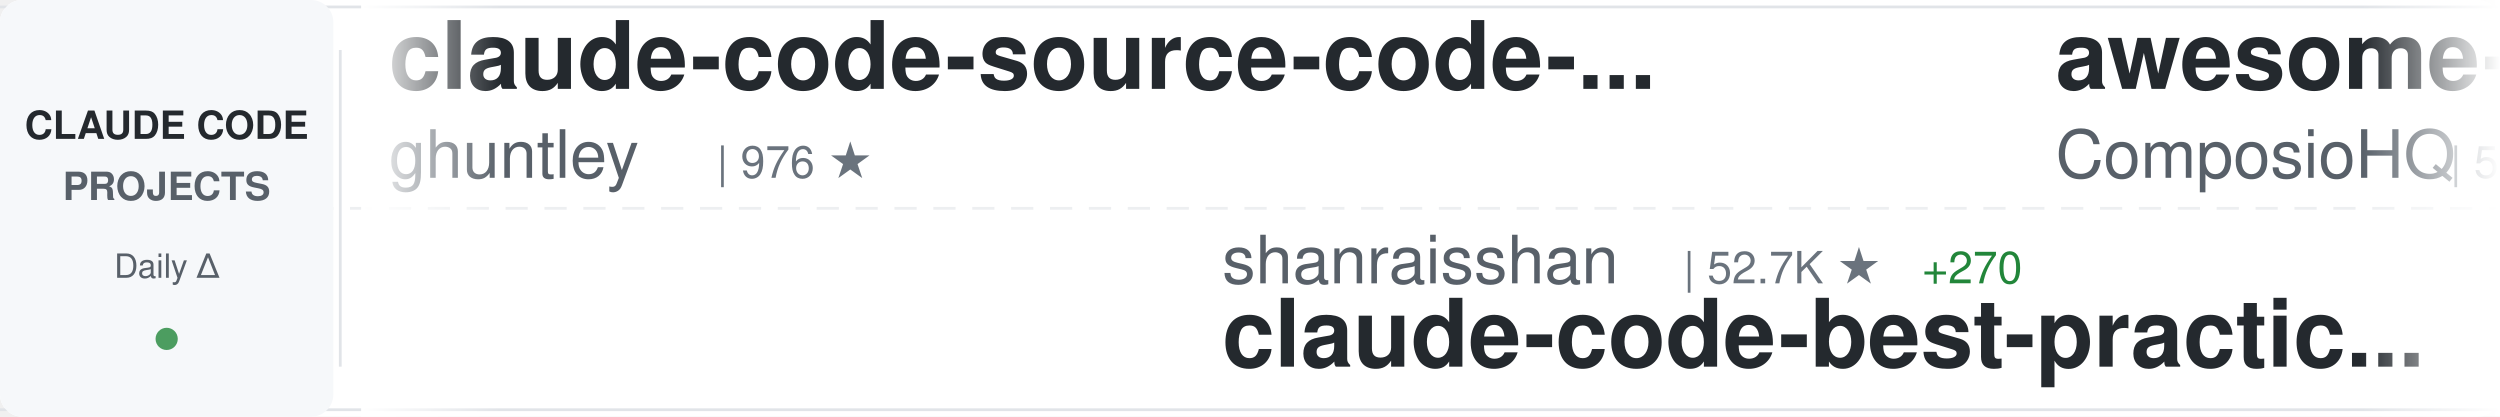
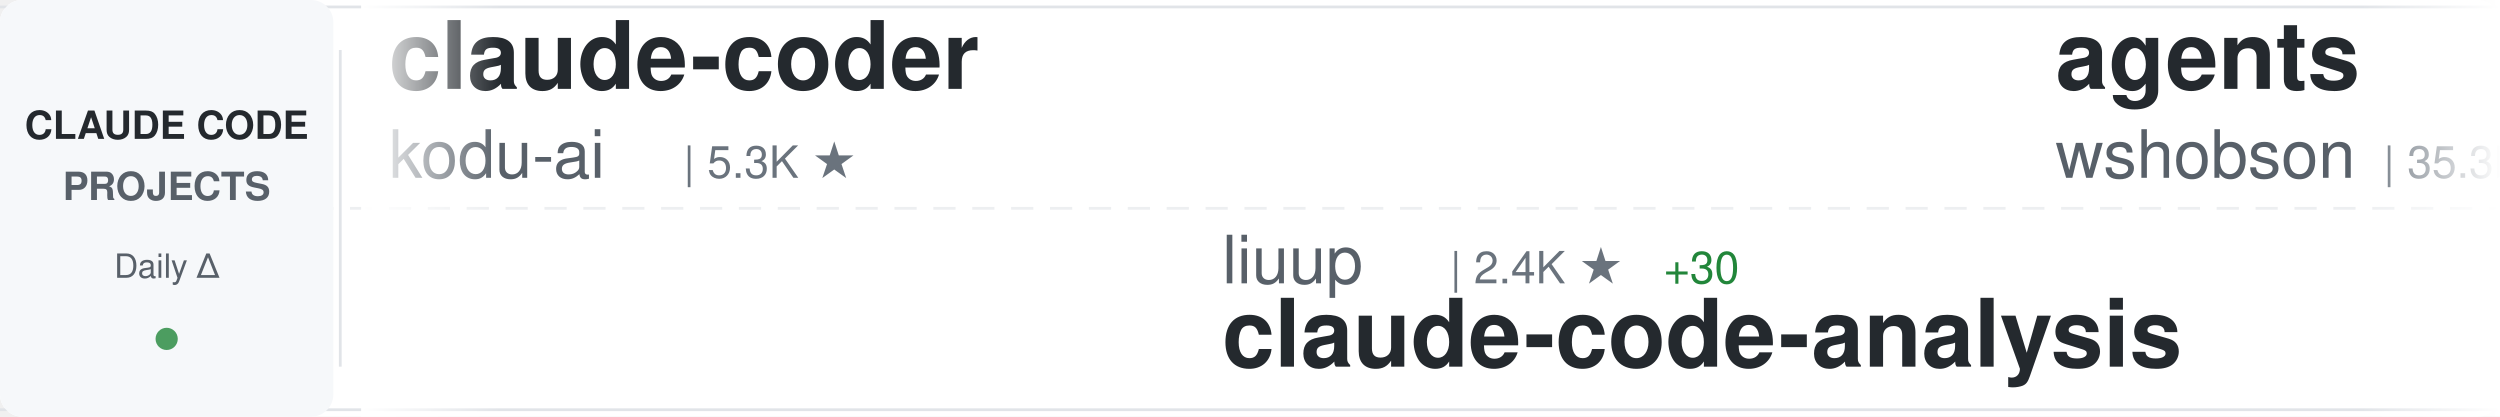
<svg xmlns="http://www.w3.org/2000/svg" width="900" height="150">
  <defs>
    <linearGradient id="awesomeLeftFade" x1="0%" y1="0%" x2="100%" y2="0%">
      <stop offset="0%" style="stop-color:#ffffff;stop-opacity:1" />
      <stop offset="100%" style="stop-color:#ffffff;stop-opacity:0" />
    </linearGradient>
    <linearGradient id="awesomeRightFade" x1="0%" y1="0%" x2="100%" y2="0%">
      <stop offset="0%" style="stop-color:#ffffff;stop-opacity:0" />
      <stop offset="100%" style="stop-color:#ffffff;stop-opacity:1" />
    </linearGradient>
  </defs>
  <rect width="900" height="150" fill="#ffffff" rx="8" />
  <rect x="0" y="2" width="900" height="1" fill="#e1e4e8" />
  <rect x="0" y="147" width="900" height="1" fill="#e1e4e8" />
  <line x1="0" y1="75" x2="900" y2="75" stroke="#e1e4e8" stroke-width="1" stroke-dasharray="8 6" opacity="0.6" />
  <rect x="0" y="0" width="120" height="150" fill="#f6f8fa" rx="8" />
  <text x="60" y="50" font-family="-apple-system, BlinkMacSystemFont, 'Segoe UI', Helvetica, Arial, sans-serif" font-size="14" font-weight="600" fill="#24292e" text-anchor="middle">CLAUDE CODE</text>
  <text x="60" y="72" font-family="-apple-system, BlinkMacSystemFont, 'Segoe UI', Helvetica, Arial, sans-serif" font-size="14" font-weight="600" fill="#586069" text-anchor="middle">PROJECTS</text>
  <text x="60" y="100" font-family="-apple-system, BlinkMacSystemFont, 'Segoe UI', Helvetica, Arial, sans-serif" font-size="12" font-weight="500" fill="#586069" text-anchor="middle">Daily Δ</text>
  <circle cx="60" cy="122" r="4" fill="#22863a" opacity="0.8" />
  <rect x="122" y="18" width="1" height="114" fill="#e1e4e8" />
  <clipPath id="awesomeTickerClip">
    <rect x="130" y="0" width="770" height="150" />
  </clipPath>
  <g clip-path="url(#awesomeTickerClip)">
    <g id="awesomeTickerItems">
      <animateTransform attributeName="transform" attributeType="XML" type="translate" from="0 0" to="-3000 0" dur="54s" repeatCount="indefinite" />
      <g transform="translate(0, 0)">
-         <text x="140" y="32" font-family="-apple-system, BlinkMacSystemFont, 'Segoe UI', Helvetica, Arial, sans-serif" font-size="34" font-weight="600" fill="#24292e">claude-code-source-code-...</text>
-         <text x="140" y="64" font-family="-apple-system, BlinkMacSystemFont, 'Segoe UI', Helvetica, Arial, sans-serif" font-size="24" font-weight="400" fill="#586069">ghuntley</text>
-         <text x="258" y="64" font-family="-apple-system, BlinkMacSystemFont, 'Segoe UI', Helvetica, Arial, sans-serif" font-size="16" font-weight="500" fill="#6a737d">| 976 ★</text>
+         <text x="140" y="32" font-family="-apple-system, BlinkMacSystemFont, 'Segoe UI', Helvetica, Arial, sans-serif" font-size="34" font-weight="600" fill="#24292e">claude-coder</text>
+         <text x="140" y="64" font-family="-apple-system, BlinkMacSystemFont, 'Segoe UI', Helvetica, Arial, sans-serif" font-size="24" font-weight="400" fill="#586069">kodu-ai</text>
+         <text x="246" y="64" font-family="-apple-system, BlinkMacSystemFont, 'Segoe UI', Helvetica, Arial, sans-serif" font-size="16" font-weight="500" fill="#6a737d">| 5.3K ★</text>
      </g>
      <g transform="translate(300, 0)">
-         <text x="140" y="102" font-family="-apple-system, BlinkMacSystemFont, 'Segoe UI', Helvetica, Arial, sans-serif" font-size="24" font-weight="400" fill="#586069">shanraisshan</text>
-         <text x="306" y="102" font-family="-apple-system, BlinkMacSystemFont, 'Segoe UI', Helvetica, Arial, sans-serif" font-size="16" font-weight="500" fill="#6a737d">| 52.7K ★</text>
-         <text x="392" y="102" font-family="-apple-system, BlinkMacSystemFont, 'Segoe UI', Helvetica, Arial, sans-serif" font-size="16" font-weight="500" fill="#22863a"> +270</text>
-         <text x="140" y="132" font-family="-apple-system, BlinkMacSystemFont, 'Segoe UI', Helvetica, Arial, sans-serif" font-size="34" font-weight="600" fill="#24292e">claude-code-best-practic...</text>
+         <text x="140" y="102" font-family="-apple-system, BlinkMacSystemFont, 'Segoe UI', Helvetica, Arial, sans-serif" font-size="24" font-weight="400" fill="#586069">liuup</text>
+         <text x="222" y="102" font-family="-apple-system, BlinkMacSystemFont, 'Segoe UI', Helvetica, Arial, sans-serif" font-size="16" font-weight="500" fill="#6a737d">| 2.4K ★</text>
+         <text x="299" y="102" font-family="-apple-system, BlinkMacSystemFont, 'Segoe UI', Helvetica, Arial, sans-serif" font-size="16" font-weight="500" fill="#22863a"> +30</text>
+         <text x="140" y="132" font-family="-apple-system, BlinkMacSystemFont, 'Segoe UI', Helvetica, Arial, sans-serif" font-size="34" font-weight="600" fill="#24292e">claude-code-analysis</text>
      </g>
      <g transform="translate(600, 0)">
-         <text x="140" y="32" font-family="-apple-system, BlinkMacSystemFont, 'Segoe UI', Helvetica, Arial, sans-serif" font-size="34" font-weight="600" fill="#24292e">awesome-claude-skills</text>
-         <text x="140" y="64" font-family="-apple-system, BlinkMacSystemFont, 'Segoe UI', Helvetica, Arial, sans-serif" font-size="24" font-weight="400" fill="#586069">ComposioHQ</text>
-         <text x="282" y="64" font-family="-apple-system, BlinkMacSystemFont, 'Segoe UI', Helvetica, Arial, sans-serif" font-size="16" font-weight="500" fill="#6a737d">| 59.4K ★</text>
-         <text x="368" y="64" font-family="-apple-system, BlinkMacSystemFont, 'Segoe UI', Helvetica, Arial, sans-serif" font-size="16" font-weight="500" fill="#22863a"> +174</text>
+         <text x="140" y="32" font-family="-apple-system, BlinkMacSystemFont, 'Segoe UI', Helvetica, Arial, sans-serif" font-size="34" font-weight="600" fill="#24292e">agents</text>
+         <text x="140" y="64" font-family="-apple-system, BlinkMacSystemFont, 'Segoe UI', Helvetica, Arial, sans-serif" font-size="24" font-weight="400" fill="#586069">wshobson</text>
+         <text x="258" y="64" font-family="-apple-system, BlinkMacSystemFont, 'Segoe UI', Helvetica, Arial, sans-serif" font-size="16" font-weight="500" fill="#6a737d">| 35.3K ★</text>
+         <text x="344" y="64" font-family="-apple-system, BlinkMacSystemFont, 'Segoe UI', Helvetica, Arial, sans-serif" font-size="16" font-weight="500" fill="#22863a"> +53</text>
      </g>
      <g transform="translate(900, 0)">
-         <text x="140" y="102" font-family="-apple-system, BlinkMacSystemFont, 'Segoe UI', Helvetica, Arial, sans-serif" font-size="24" font-weight="400" fill="#586069">chauncygu</text>
-         <text x="270" y="102" font-family="-apple-system, BlinkMacSystemFont, 'Segoe UI', Helvetica, Arial, sans-serif" font-size="16" font-weight="500" fill="#6a737d">| 2.4K ★</text>
-         <text x="347" y="102" font-family="-apple-system, BlinkMacSystemFont, 'Segoe UI', Helvetica, Arial, sans-serif" font-size="16" font-weight="500" fill="#22863a"> +11</text>
-         <text x="140" y="132" font-family="-apple-system, BlinkMacSystemFont, 'Segoe UI', Helvetica, Arial, sans-serif" font-size="34" font-weight="600" fill="#24292e">collection-claude-code-s...</text>
+         <text x="140" y="102" font-family="-apple-system, BlinkMacSystemFont, 'Segoe UI', Helvetica, Arial, sans-serif" font-size="24" font-weight="400" fill="#586069">FlorianBruniaux</text>
+         <text x="342" y="102" font-family="-apple-system, BlinkMacSystemFont, 'Segoe UI', Helvetica, Arial, sans-serif" font-size="16" font-weight="500" fill="#6a737d">| 4.3K ★</text>
+         <text x="419" y="102" font-family="-apple-system, BlinkMacSystemFont, 'Segoe UI', Helvetica, Arial, sans-serif" font-size="16" font-weight="500" fill="#22863a"> +15</text>
+         <text x="140" y="132" font-family="-apple-system, BlinkMacSystemFont, 'Segoe UI', Helvetica, Arial, sans-serif" font-size="34" font-weight="600" fill="#24292e">claude-code-ultimate-gui...</text>
      </g>
      <g transform="translate(1200, 0)">
-         <text x="140" y="32" font-family="-apple-system, BlinkMacSystemFont, 'Segoe UI', Helvetica, Arial, sans-serif" font-size="34" font-weight="600" fill="#24292e">claude-code-local</text>
-         <text x="140" y="64" font-family="-apple-system, BlinkMacSystemFont, 'Segoe UI', Helvetica, Arial, sans-serif" font-size="24" font-weight="400" fill="#586069">nicedreamzapp</text>
-         <text x="318" y="64" font-family="-apple-system, BlinkMacSystemFont, 'Segoe UI', Helvetica, Arial, sans-serif" font-size="16" font-weight="500" fill="#6a737d">| 2.6K ★</text>
-         <text x="395" y="64" font-family="-apple-system, BlinkMacSystemFont, 'Segoe UI', Helvetica, Arial, sans-serif" font-size="16" font-weight="500" fill="#22863a"> +16</text>
+         <text x="140" y="32" font-family="-apple-system, BlinkMacSystemFont, 'Segoe UI', Helvetica, Arial, sans-serif" font-size="34" font-weight="600" fill="#24292e">claude-code-action</text>
+         <text x="140" y="64" font-family="-apple-system, BlinkMacSystemFont, 'Segoe UI', Helvetica, Arial, sans-serif" font-size="24" font-weight="400" fill="#586069">anthropics</text>
+         <text x="282" y="64" font-family="-apple-system, BlinkMacSystemFont, 'Segoe UI', Helvetica, Arial, sans-serif" font-size="16" font-weight="500" fill="#6a737d">| 7.5K ★</text>
+         <text x="359" y="64" font-family="-apple-system, BlinkMacSystemFont, 'Segoe UI', Helvetica, Arial, sans-serif" font-size="16" font-weight="500" fill="#22863a"> +19</text>
      </g>
      <g transform="translate(1500, 0)">
-         <text x="140" y="102" font-family="-apple-system, BlinkMacSystemFont, 'Segoe UI', Helvetica, Arial, sans-serif" font-size="24" font-weight="400" fill="#586069">lintsinghua</text>
-         <text x="294" y="102" font-family="-apple-system, BlinkMacSystemFont, 'Segoe UI', Helvetica, Arial, sans-serif" font-size="16" font-weight="500" fill="#6a737d">| 3.2K ★</text>
-         <text x="371" y="102" font-family="-apple-system, BlinkMacSystemFont, 'Segoe UI', Helvetica, Arial, sans-serif" font-size="16" font-weight="500" fill="#22863a"> +28</text>
-         <text x="140" y="132" font-family="-apple-system, BlinkMacSystemFont, 'Segoe UI', Helvetica, Arial, sans-serif" font-size="34" font-weight="600" fill="#24292e">claude-code-book</text>
+         <text x="140" y="102" font-family="-apple-system, BlinkMacSystemFont, 'Segoe UI', Helvetica, Arial, sans-serif" font-size="24" font-weight="400" fill="#586069">lorryjovens-hub</text>
+         <text x="342" y="102" font-family="-apple-system, BlinkMacSystemFont, 'Segoe UI', Helvetica, Arial, sans-serif" font-size="16" font-weight="500" fill="#6a737d">| 1.6K ★</text>
+         <text x="419" y="102" font-family="-apple-system, BlinkMacSystemFont, 'Segoe UI', Helvetica, Arial, sans-serif" font-size="16" font-weight="500" fill="#22863a"> +6</text>
+         <text x="140" y="132" font-family="-apple-system, BlinkMacSystemFont, 'Segoe UI', Helvetica, Arial, sans-serif" font-size="34" font-weight="600" fill="#24292e">claude-code-rust</text>
      </g>
      <g transform="translate(1800, 0)">
-         <text x="140" y="32" font-family="-apple-system, BlinkMacSystemFont, 'Segoe UI', Helvetica, Arial, sans-serif" font-size="34" font-weight="600" fill="#24292e">Open-ClaudeCode</text>
-         <text x="140" y="64" font-family="-apple-system, BlinkMacSystemFont, 'Segoe UI', Helvetica, Arial, sans-serif" font-size="24" font-weight="400" fill="#586069">LING71671</text>
-         <text x="270" y="64" font-family="-apple-system, BlinkMacSystemFont, 'Segoe UI', Helvetica, Arial, sans-serif" font-size="16" font-weight="500" fill="#6a737d">| 827 ★</text>
-         <text x="338" y="64" font-family="-apple-system, BlinkMacSystemFont, 'Segoe UI', Helvetica, Arial, sans-serif" font-size="16" font-weight="500" fill="#22863a"> +4</text>
+         <text x="140" y="32" font-family="-apple-system, BlinkMacSystemFont, 'Segoe UI', Helvetica, Arial, sans-serif" font-size="34" font-weight="600" fill="#24292e">antigravity-awesome-skil...</text>
+         <text x="140" y="64" font-family="-apple-system, BlinkMacSystemFont, 'Segoe UI', Helvetica, Arial, sans-serif" font-size="24" font-weight="400" fill="#586069">sickn33</text>
+         <text x="246" y="64" font-family="-apple-system, BlinkMacSystemFont, 'Segoe UI', Helvetica, Arial, sans-serif" font-size="16" font-weight="500" fill="#6a737d">| 37.4K ★</text>
+         <text x="332" y="64" font-family="-apple-system, BlinkMacSystemFont, 'Segoe UI', Helvetica, Arial, sans-serif" font-size="16" font-weight="500" fill="#22863a"> +153</text>
      </g>
      <g transform="translate(2100, 0)">
-         <text x="140" y="102" font-family="-apple-system, BlinkMacSystemFont, 'Segoe UI', Helvetica, Arial, sans-serif" font-size="24" font-weight="400" fill="#586069">fuergaosi233</text>
-         <text x="306" y="102" font-family="-apple-system, BlinkMacSystemFont, 'Segoe UI', Helvetica, Arial, sans-serif" font-size="16" font-weight="500" fill="#6a737d">| 2.6K ★</text>
-         <text x="383" y="102" font-family="-apple-system, BlinkMacSystemFont, 'Segoe UI', Helvetica, Arial, sans-serif" font-size="16" font-weight="500" fill="#22863a"> +4</text>
-         <text x="140" y="132" font-family="-apple-system, BlinkMacSystemFont, 'Segoe UI', Helvetica, Arial, sans-serif" font-size="34" font-weight="600" fill="#24292e">claude-code-proxy</text>
+         <text x="140" y="102" font-family="-apple-system, BlinkMacSystemFont, 'Segoe UI', Helvetica, Arial, sans-serif" font-size="24" font-weight="400" fill="#586069">darcyegb</text>
+         <text x="258" y="102" font-family="-apple-system, BlinkMacSystemFont, 'Segoe UI', Helvetica, Arial, sans-serif" font-size="16" font-weight="500" fill="#6a737d">| 690 ★</text>
+         <text x="326" y="102" font-family="-apple-system, BlinkMacSystemFont, 'Segoe UI', Helvetica, Arial, sans-serif" font-size="16" font-weight="500" fill="#22863a"> +1</text>
+         <text x="140" y="132" font-family="-apple-system, BlinkMacSystemFont, 'Segoe UI', Helvetica, Arial, sans-serif" font-size="34" font-weight="600" fill="#24292e">ClaudeCodeAgents</text>
      </g>
      <g transform="translate(2400, 0)">
-         <text x="140" y="32" font-family="-apple-system, BlinkMacSystemFont, 'Segoe UI', Helvetica, Arial, sans-serif" font-size="34" font-weight="600" fill="#24292e">claude-code-source-build</text>
-         <text x="140" y="64" font-family="-apple-system, BlinkMacSystemFont, 'Segoe UI', Helvetica, Arial, sans-serif" font-size="24" font-weight="400" fill="#586069">andrew-kramer-inno</text>
-         <text x="378" y="64" font-family="-apple-system, BlinkMacSystemFont, 'Segoe UI', Helvetica, Arial, sans-serif" font-size="16" font-weight="500" fill="#6a737d">| 587 ★</text>
+         <text x="140" y="32" font-family="-apple-system, BlinkMacSystemFont, 'Segoe UI', Helvetica, Arial, sans-serif" font-size="34" font-weight="600" fill="#24292e">cc-switch</text>
+         <text x="140" y="64" font-family="-apple-system, BlinkMacSystemFont, 'Segoe UI', Helvetica, Arial, sans-serif" font-size="24" font-weight="400" fill="#586069">farion1231</text>
+         <text x="282" y="64" font-family="-apple-system, BlinkMacSystemFont, 'Segoe UI', Helvetica, Arial, sans-serif" font-size="16" font-weight="500" fill="#6a737d">| 68.9K ★</text>
+         <text x="368" y="64" font-family="-apple-system, BlinkMacSystemFont, 'Segoe UI', Helvetica, Arial, sans-serif" font-size="16" font-weight="500" fill="#22863a"> +1.3K</text>
      </g>
      <g transform="translate(2700, 0)">
-         <text x="140" y="102" font-family="-apple-system, BlinkMacSystemFont, 'Segoe UI', Helvetica, Arial, sans-serif" font-size="24" font-weight="400" fill="#586069">sugyan</text>
-         <text x="234" y="102" font-family="-apple-system, BlinkMacSystemFont, 'Segoe UI', Helvetica, Arial, sans-serif" font-size="16" font-weight="500" fill="#6a737d">| 1.1K ★</text>
-         <text x="311" y="102" font-family="-apple-system, BlinkMacSystemFont, 'Segoe UI', Helvetica, Arial, sans-serif" font-size="16" font-weight="500" fill="#22863a"> +2</text>
-         <text x="140" y="132" font-family="-apple-system, BlinkMacSystemFont, 'Segoe UI', Helvetica, Arial, sans-serif" font-size="34" font-weight="600" fill="#24292e">claude-code-webui</text>
+         <text x="140" y="102" font-family="-apple-system, BlinkMacSystemFont, 'Segoe UI', Helvetica, Arial, sans-serif" font-size="24" font-weight="400" fill="#586069">zstmfhy</text>
+         <text x="246" y="102" font-family="-apple-system, BlinkMacSystemFont, 'Segoe UI', Helvetica, Arial, sans-serif" font-size="16" font-weight="500" fill="#6a737d">| 189 ★</text>
+         <text x="140" y="132" font-family="-apple-system, BlinkMacSystemFont, 'Segoe UI', Helvetica, Arial, sans-serif" font-size="34" font-weight="600" fill="#24292e">Claude-code</text>
      </g>
      <g transform="translate(3000, 0)">
-         <text x="140" y="32" font-family="-apple-system, BlinkMacSystemFont, 'Segoe UI', Helvetica, Arial, sans-serif" font-size="34" font-weight="600" fill="#24292e">claude-code-source-code-...</text>
-         <text x="140" y="64" font-family="-apple-system, BlinkMacSystemFont, 'Segoe UI', Helvetica, Arial, sans-serif" font-size="24" font-weight="400" fill="#586069">ghuntley</text>
-         <text x="258" y="64" font-family="-apple-system, BlinkMacSystemFont, 'Segoe UI', Helvetica, Arial, sans-serif" font-size="16" font-weight="500" fill="#6a737d">| 976 ★</text>
+         <text x="140" y="32" font-family="-apple-system, BlinkMacSystemFont, 'Segoe UI', Helvetica, Arial, sans-serif" font-size="34" font-weight="600" fill="#24292e">claude-coder</text>
+         <text x="140" y="64" font-family="-apple-system, BlinkMacSystemFont, 'Segoe UI', Helvetica, Arial, sans-serif" font-size="24" font-weight="400" fill="#586069">kodu-ai</text>
+         <text x="246" y="64" font-family="-apple-system, BlinkMacSystemFont, 'Segoe UI', Helvetica, Arial, sans-serif" font-size="16" font-weight="500" fill="#6a737d">| 5.3K ★</text>
      </g>
      <g transform="translate(3300, 0)">
-         <text x="140" y="102" font-family="-apple-system, BlinkMacSystemFont, 'Segoe UI', Helvetica, Arial, sans-serif" font-size="24" font-weight="400" fill="#586069">shanraisshan</text>
-         <text x="306" y="102" font-family="-apple-system, BlinkMacSystemFont, 'Segoe UI', Helvetica, Arial, sans-serif" font-size="16" font-weight="500" fill="#6a737d">| 52.7K ★</text>
-         <text x="392" y="102" font-family="-apple-system, BlinkMacSystemFont, 'Segoe UI', Helvetica, Arial, sans-serif" font-size="16" font-weight="500" fill="#22863a"> +270</text>
-         <text x="140" y="132" font-family="-apple-system, BlinkMacSystemFont, 'Segoe UI', Helvetica, Arial, sans-serif" font-size="34" font-weight="600" fill="#24292e">claude-code-best-practic...</text>
+         <text x="140" y="102" font-family="-apple-system, BlinkMacSystemFont, 'Segoe UI', Helvetica, Arial, sans-serif" font-size="24" font-weight="400" fill="#586069">liuup</text>
+         <text x="222" y="102" font-family="-apple-system, BlinkMacSystemFont, 'Segoe UI', Helvetica, Arial, sans-serif" font-size="16" font-weight="500" fill="#6a737d">| 2.4K ★</text>
+         <text x="299" y="102" font-family="-apple-system, BlinkMacSystemFont, 'Segoe UI', Helvetica, Arial, sans-serif" font-size="16" font-weight="500" fill="#22863a"> +30</text>
+         <text x="140" y="132" font-family="-apple-system, BlinkMacSystemFont, 'Segoe UI', Helvetica, Arial, sans-serif" font-size="34" font-weight="600" fill="#24292e">claude-code-analysis</text>
      </g>
      <g transform="translate(3600, 0)">
-         <text x="140" y="32" font-family="-apple-system, BlinkMacSystemFont, 'Segoe UI', Helvetica, Arial, sans-serif" font-size="34" font-weight="600" fill="#24292e">awesome-claude-skills</text>
-         <text x="140" y="64" font-family="-apple-system, BlinkMacSystemFont, 'Segoe UI', Helvetica, Arial, sans-serif" font-size="24" font-weight="400" fill="#586069">ComposioHQ</text>
-         <text x="282" y="64" font-family="-apple-system, BlinkMacSystemFont, 'Segoe UI', Helvetica, Arial, sans-serif" font-size="16" font-weight="500" fill="#6a737d">| 59.4K ★</text>
-         <text x="368" y="64" font-family="-apple-system, BlinkMacSystemFont, 'Segoe UI', Helvetica, Arial, sans-serif" font-size="16" font-weight="500" fill="#22863a"> +174</text>
+         <text x="140" y="32" font-family="-apple-system, BlinkMacSystemFont, 'Segoe UI', Helvetica, Arial, sans-serif" font-size="34" font-weight="600" fill="#24292e">agents</text>
+         <text x="140" y="64" font-family="-apple-system, BlinkMacSystemFont, 'Segoe UI', Helvetica, Arial, sans-serif" font-size="24" font-weight="400" fill="#586069">wshobson</text>
+         <text x="258" y="64" font-family="-apple-system, BlinkMacSystemFont, 'Segoe UI', Helvetica, Arial, sans-serif" font-size="16" font-weight="500" fill="#6a737d">| 35.3K ★</text>
+         <text x="344" y="64" font-family="-apple-system, BlinkMacSystemFont, 'Segoe UI', Helvetica, Arial, sans-serif" font-size="16" font-weight="500" fill="#22863a"> +53</text>
      </g>
      <g transform="translate(3900, 0)">
-         <text x="140" y="102" font-family="-apple-system, BlinkMacSystemFont, 'Segoe UI', Helvetica, Arial, sans-serif" font-size="24" font-weight="400" fill="#586069">chauncygu</text>
-         <text x="270" y="102" font-family="-apple-system, BlinkMacSystemFont, 'Segoe UI', Helvetica, Arial, sans-serif" font-size="16" font-weight="500" fill="#6a737d">| 2.4K ★</text>
-         <text x="347" y="102" font-family="-apple-system, BlinkMacSystemFont, 'Segoe UI', Helvetica, Arial, sans-serif" font-size="16" font-weight="500" fill="#22863a"> +11</text>
-         <text x="140" y="132" font-family="-apple-system, BlinkMacSystemFont, 'Segoe UI', Helvetica, Arial, sans-serif" font-size="34" font-weight="600" fill="#24292e">collection-claude-code-s...</text>
+         <text x="140" y="102" font-family="-apple-system, BlinkMacSystemFont, 'Segoe UI', Helvetica, Arial, sans-serif" font-size="24" font-weight="400" fill="#586069">FlorianBruniaux</text>
+         <text x="342" y="102" font-family="-apple-system, BlinkMacSystemFont, 'Segoe UI', Helvetica, Arial, sans-serif" font-size="16" font-weight="500" fill="#6a737d">| 4.3K ★</text>
+         <text x="419" y="102" font-family="-apple-system, BlinkMacSystemFont, 'Segoe UI', Helvetica, Arial, sans-serif" font-size="16" font-weight="500" fill="#22863a"> +15</text>
+         <text x="140" y="132" font-family="-apple-system, BlinkMacSystemFont, 'Segoe UI', Helvetica, Arial, sans-serif" font-size="34" font-weight="600" fill="#24292e">claude-code-ultimate-gui...</text>
      </g>
    </g>
  </g>
  <rect x="130" y="0" width="50" height="150" fill="url(#awesomeLeftFade)" />
  <rect x="850" y="0" width="50" height="150" fill="url(#awesomeRightFade)" />
</svg>
